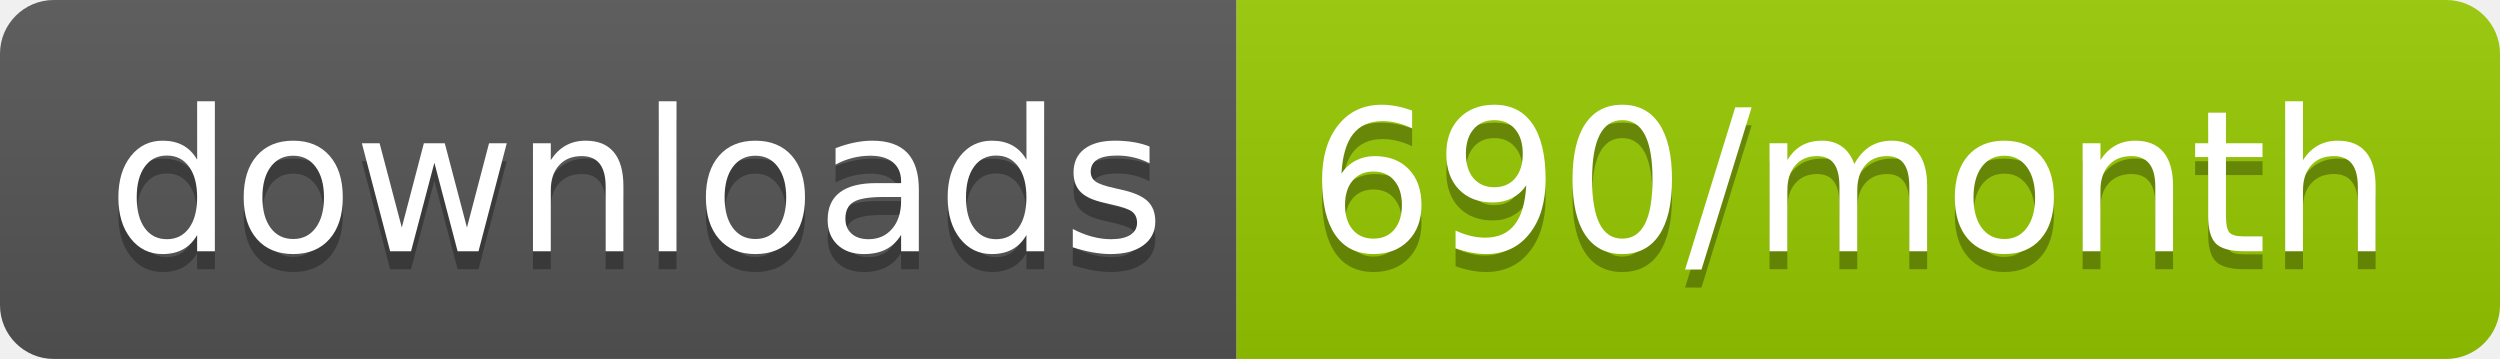
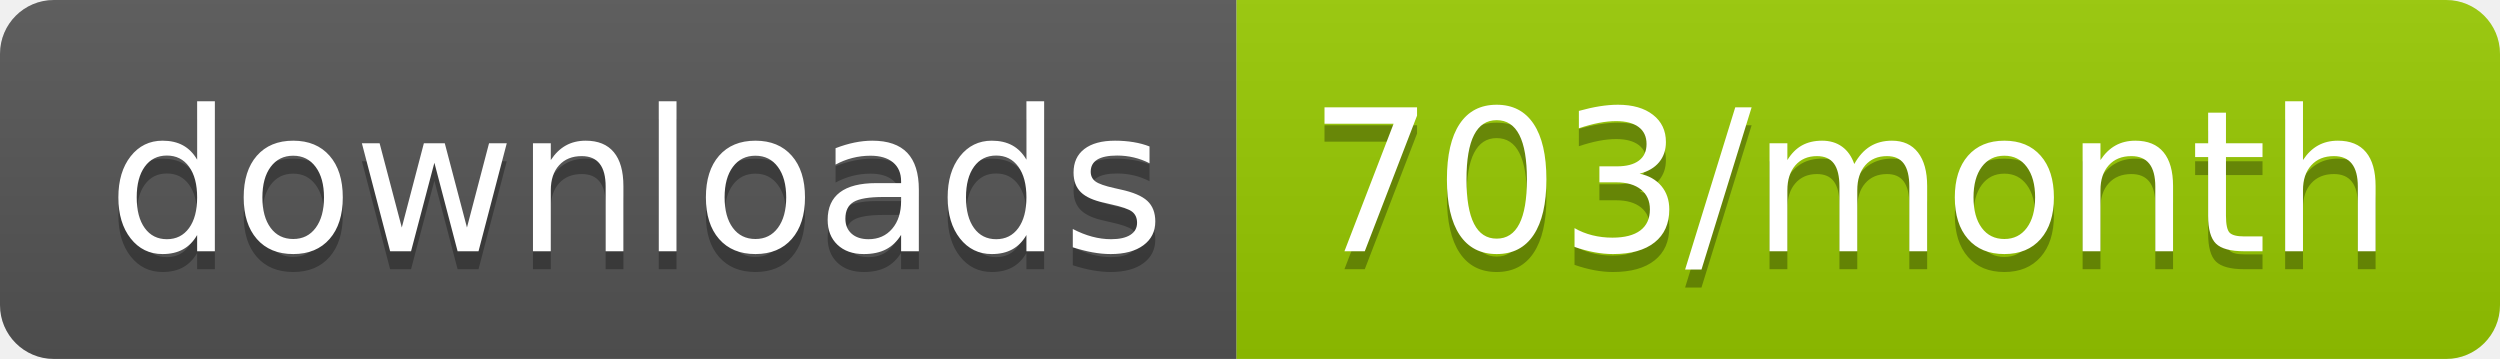
<svg xmlns="http://www.w3.org/2000/svg" width="139.3" height="20">
  <linearGradient id="smooth" x2="0" y2="100%">
    <stop offset="0" stop-color="#bbb" stop-opacity=".1" />
    <stop offset="1" stop-opacity=".1" />
  </linearGradient>
  <clipPath id="round">
    <rect width="139.3" height="20" rx="3" fill="#fff" />
  </clipPath>
  <g clip-path="url(#round)">
    <rect width="68.9" height="20" fill="#555" />
    <rect x="68.9" width="70.4" height="20" fill="#97CA00" />
    <rect width="139.3" height="20" fill="url(#smooth)" />
  </g>
  <g fill="#fff" text-anchor="middle" font-family="DejaVu Sans,Verdana,Geneva,sans-serif" font-size="110">
    <text x="354.5" y="150" fill="#010101" fill-opacity=".3" transform="scale(0.1)" textLength="589.0" lengthAdjust="spacing">downloads</text>
    <text x="354.5" y="140" transform="scale(0.1)" textLength="589.0" lengthAdjust="spacing">downloads</text>
-     <text x="1031.0" y="150" fill="#010101" fill-opacity=".3" transform="scale(0.1)" textLength="604.0" lengthAdjust="spacing">690/month</text>
-     <text x="1031.0" y="140" transform="scale(0.1)" textLength="604.0" lengthAdjust="spacing">690/month</text>
+     <text x="1031.0" y="150" fill="#010101" fill-opacity=".3" transform="scale(0.1)" textLength="604.0" lengthAdjust="spacing">703/month</text>
+     <text x="1031.0" y="140" transform="scale(0.1)" textLength="604.0" lengthAdjust="spacing">703/month</text>
  </g>
</svg>
